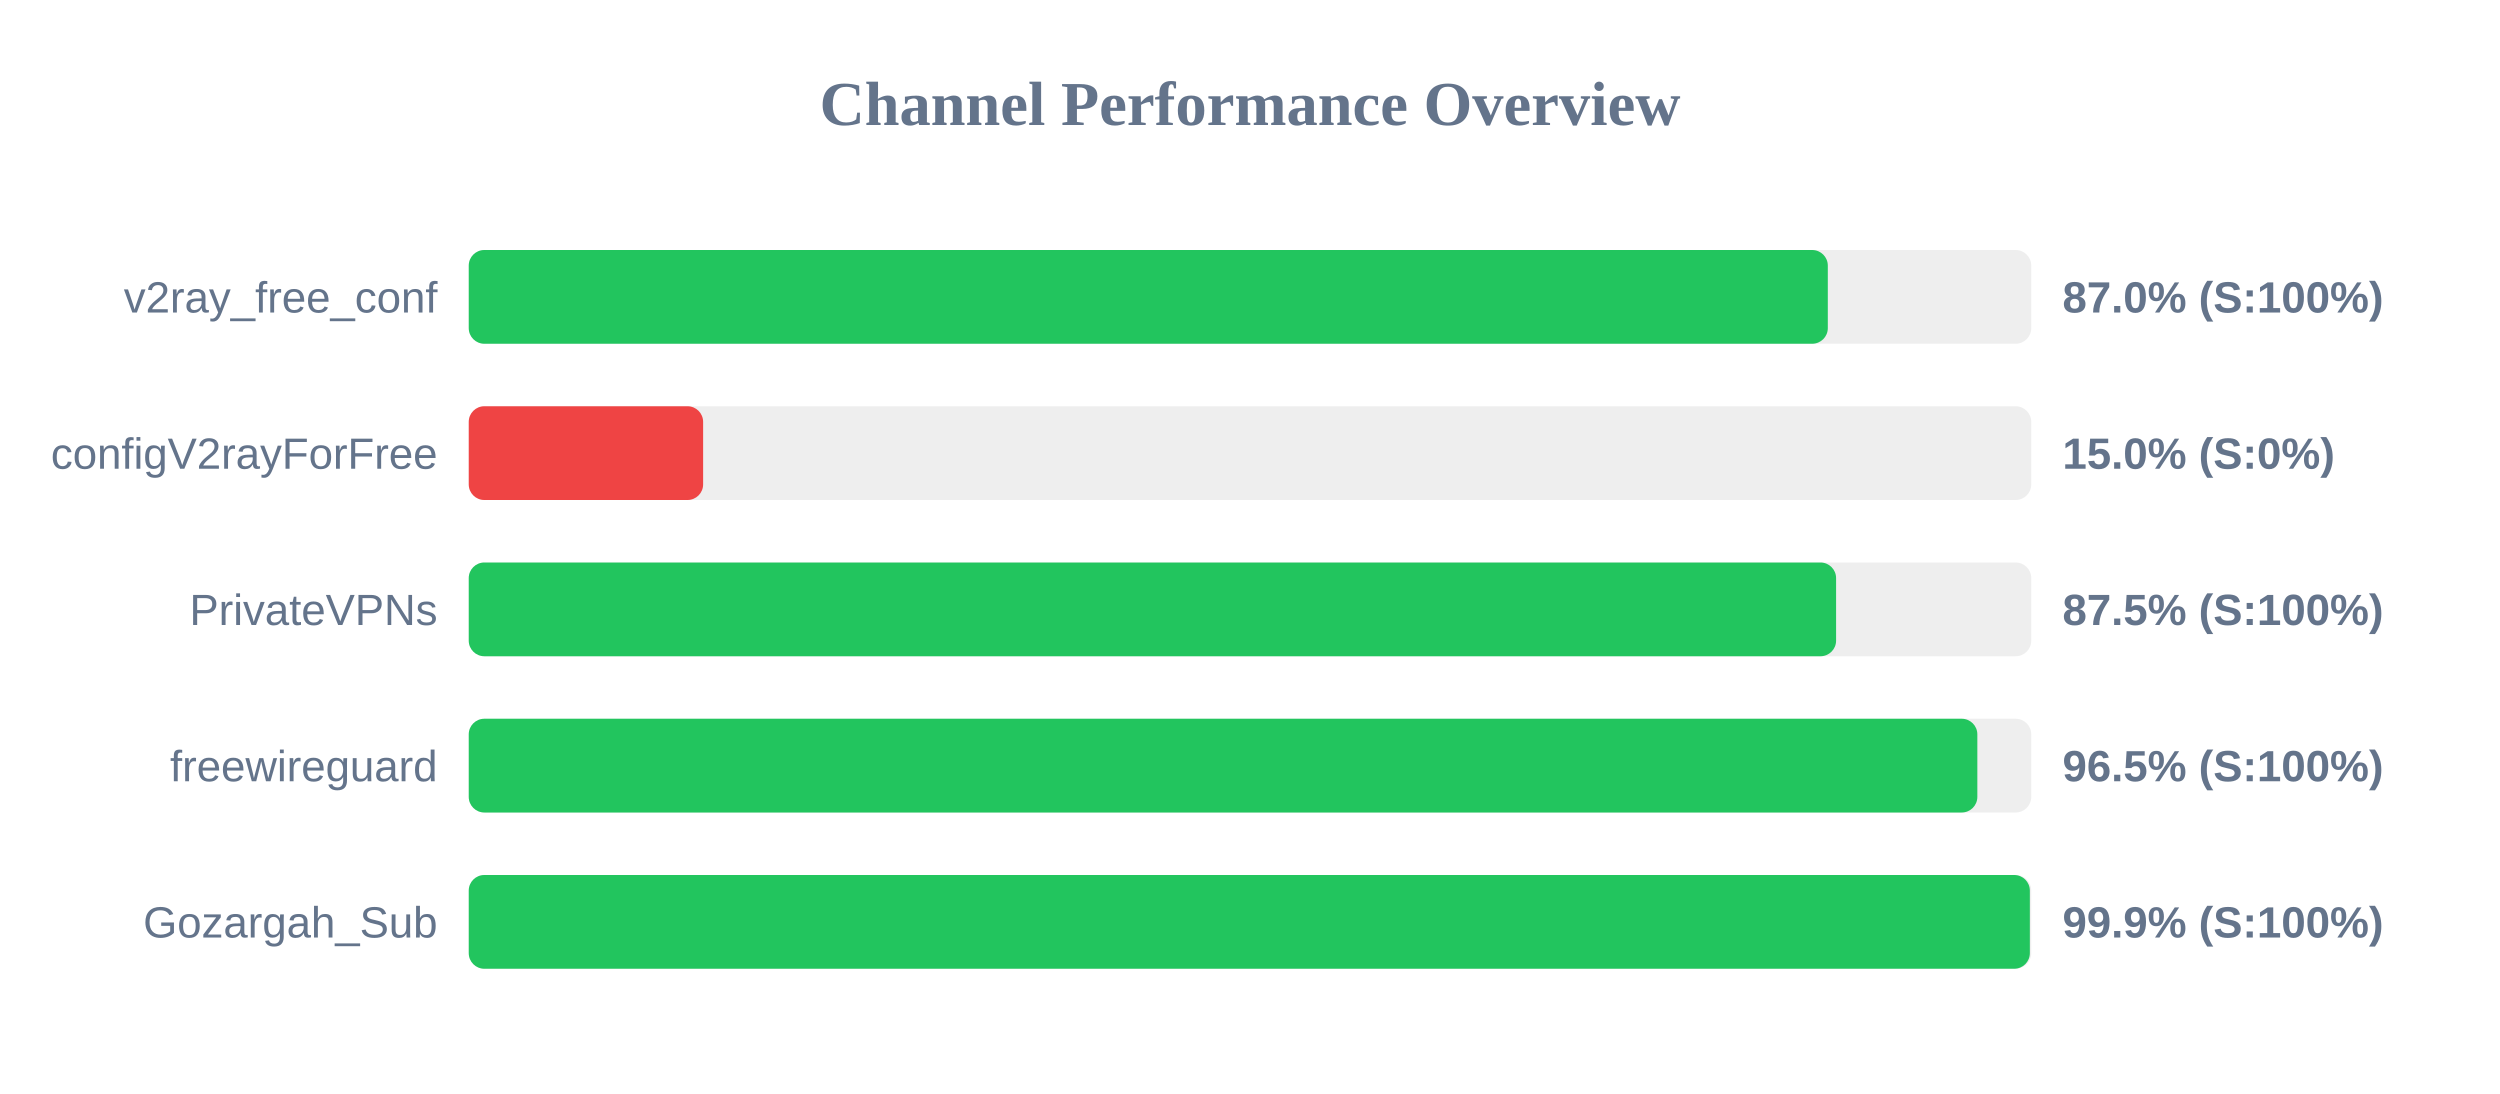
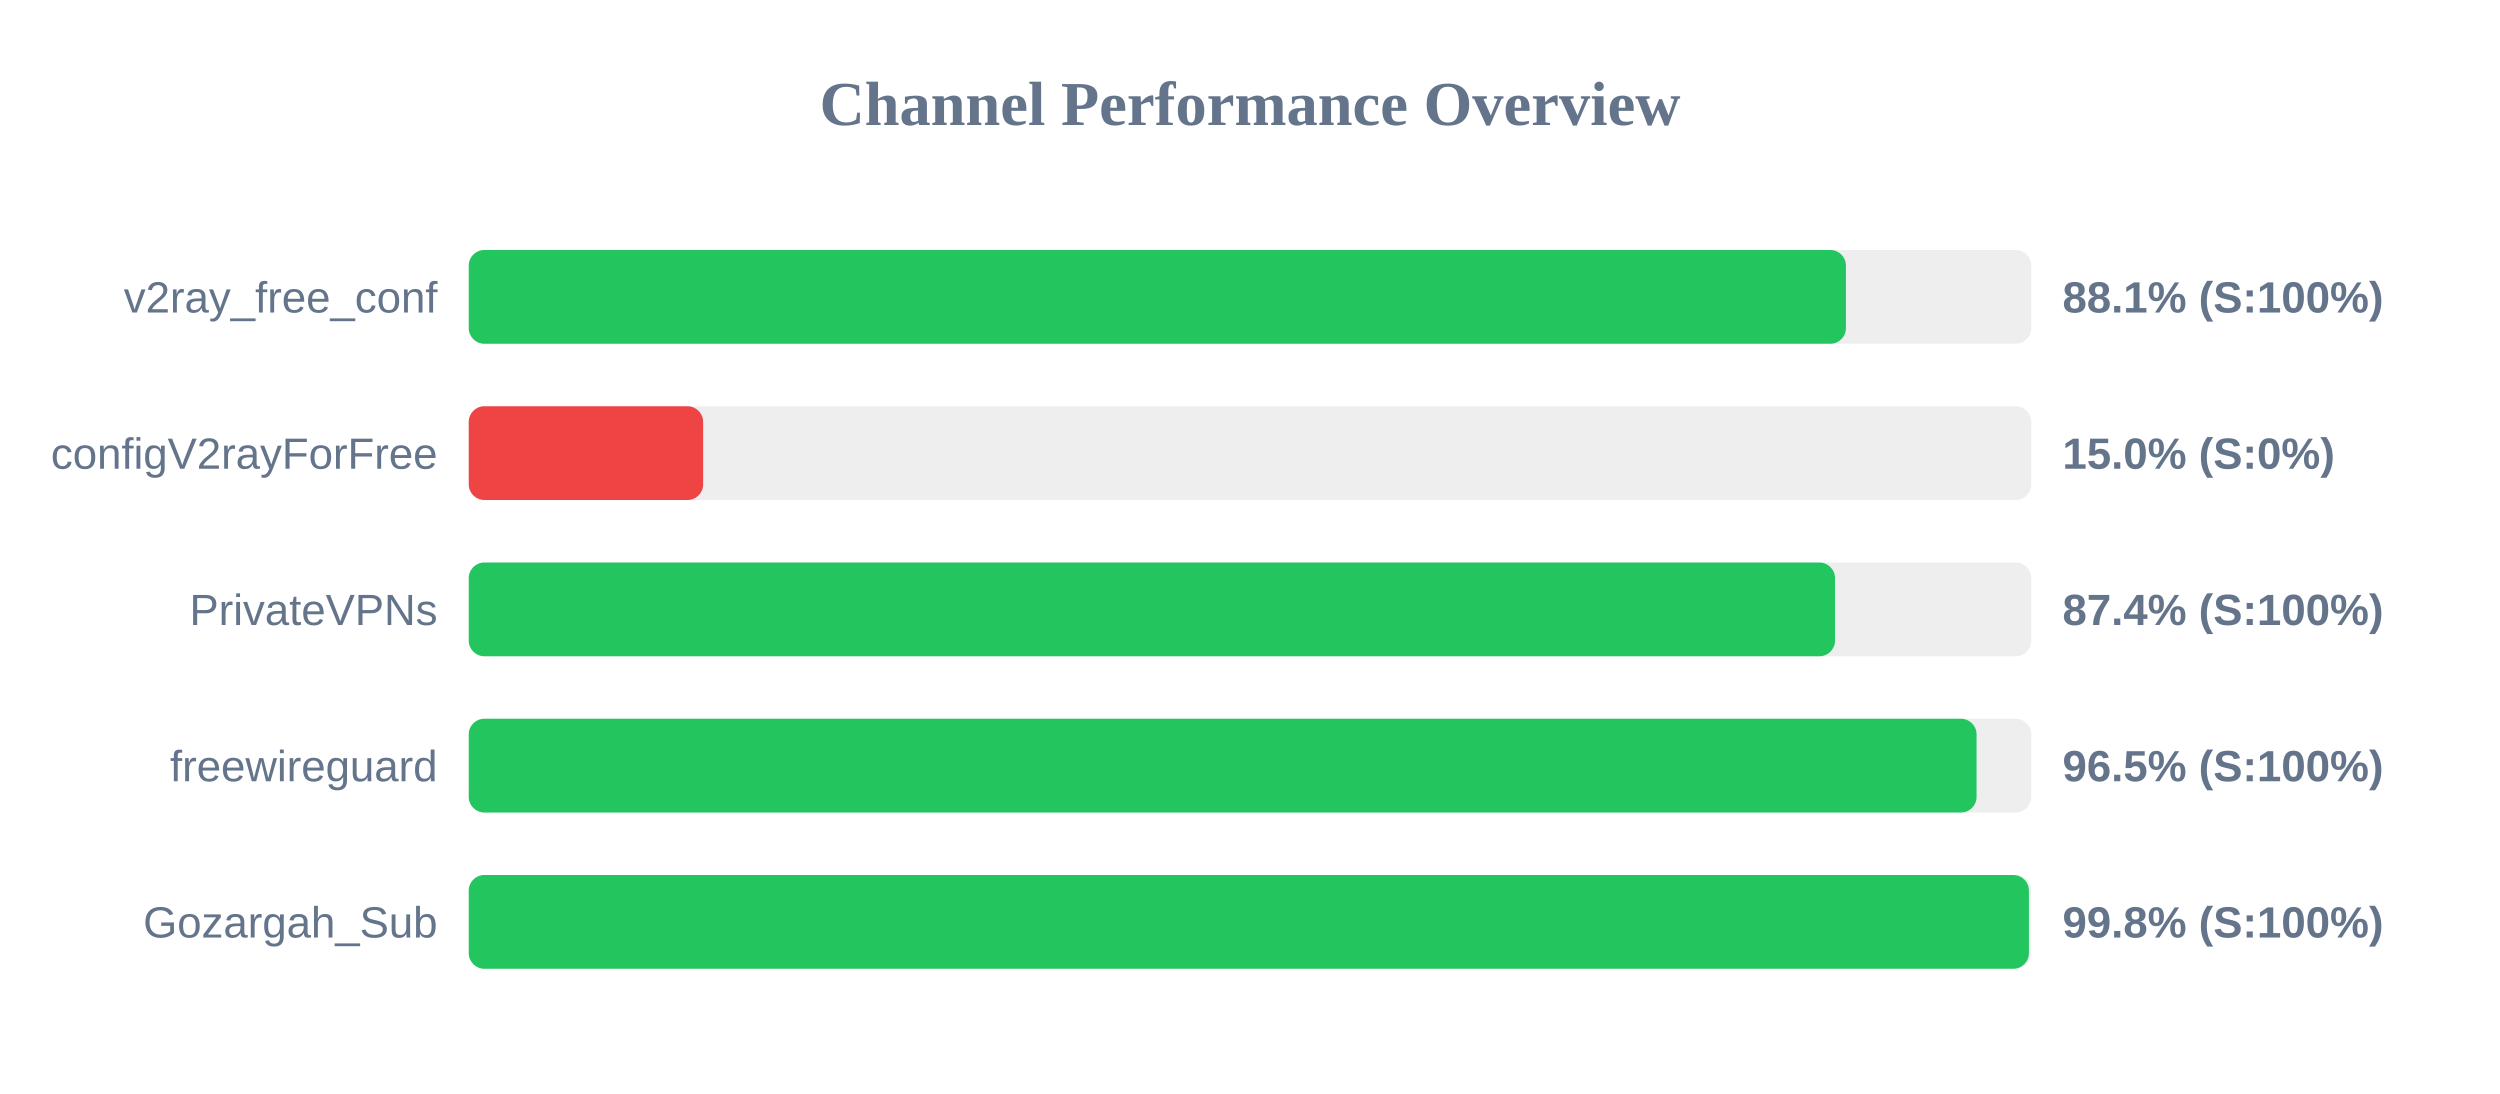
<svg xmlns="http://www.w3.org/2000/svg" width="800" height="350" version="1.1">
  <style>
        .row { font: 14px Arial; fill: #64748b; }
        .score { font: bold 14px Arial; fill: #64748b; }
    </style>
  <text x="400" y="40" text-anchor="middle" font-size="20px" font-weight="bold" fill="#64748b">Channel Performance Overview</text>
  <rect x="150" y="80" width="500" height="30" fill="#eee" rx="5" />
-   <rect x="150" y="80" width="434.9" height="30" fill="#22c55e" rx="5" />
+   <rect x="150" y="80" width="440.7" height="30" fill="#22c55e" rx="5" />
  <text x="140" y="100" text-anchor="end" class="row">v2ray_free_conf</text>
-   <text x="660" y="100" text-anchor="start" class="score">87.0% (S:100%)</text>
+   <text x="660" y="100" text-anchor="start" class="score">88.1% (S:100%)</text>
  <rect x="150" y="130" width="500" height="30" fill="#eee" rx="5" />
  <rect x="150" y="130" width="75.0" height="30" fill="#ef4444" rx="5" />
  <text x="140" y="150" text-anchor="end" class="row">configV2rayForFree</text>
  <text x="660" y="150" text-anchor="start" class="score">15.0% (S:0%)</text>
  <rect x="150" y="180" width="500" height="30" fill="#eee" rx="5" />
-   <rect x="150" y="180" width="437.55" height="30" fill="#22c55e" rx="5" />
+   <rect x="150" y="180" width="437.2" height="30" fill="#22c55e" rx="5" />
  <text x="140" y="200" text-anchor="end" class="row">PrivateVPNs</text>
-   <text x="660" y="200" text-anchor="start" class="score">87.5% (S:100%)</text>
+   <text x="660" y="200" text-anchor="start" class="score">87.4% (S:100%)</text>
  <rect x="150" y="230" width="500" height="30" fill="#eee" rx="5" />
-   <rect x="150" y="230" width="482.75" height="30" fill="#22c55e" rx="5" />
+   <rect x="150" y="230" width="482.5" height="30" fill="#22c55e" rx="5" />
  <text x="140" y="250" text-anchor="end" class="row">freewireguard</text>
  <text x="660" y="250" text-anchor="start" class="score">96.5% (S:100%)</text>
  <rect x="150" y="280" width="500" height="30" fill="#eee" rx="5" />
-   <rect x="150" y="280" width="499.55" height="30" fill="#22c55e" rx="5" />
+   <rect x="150" y="280" width="499.25" height="30" fill="#22c55e" rx="5" />
  <text x="140" y="300" text-anchor="end" class="row">Gozargah_Sub</text>
-   <text x="660" y="300" text-anchor="start" class="score">99.9% (S:100%)</text>
+   <text x="660" y="300" text-anchor="start" class="score">99.8% (S:100%)</text>
</svg>
